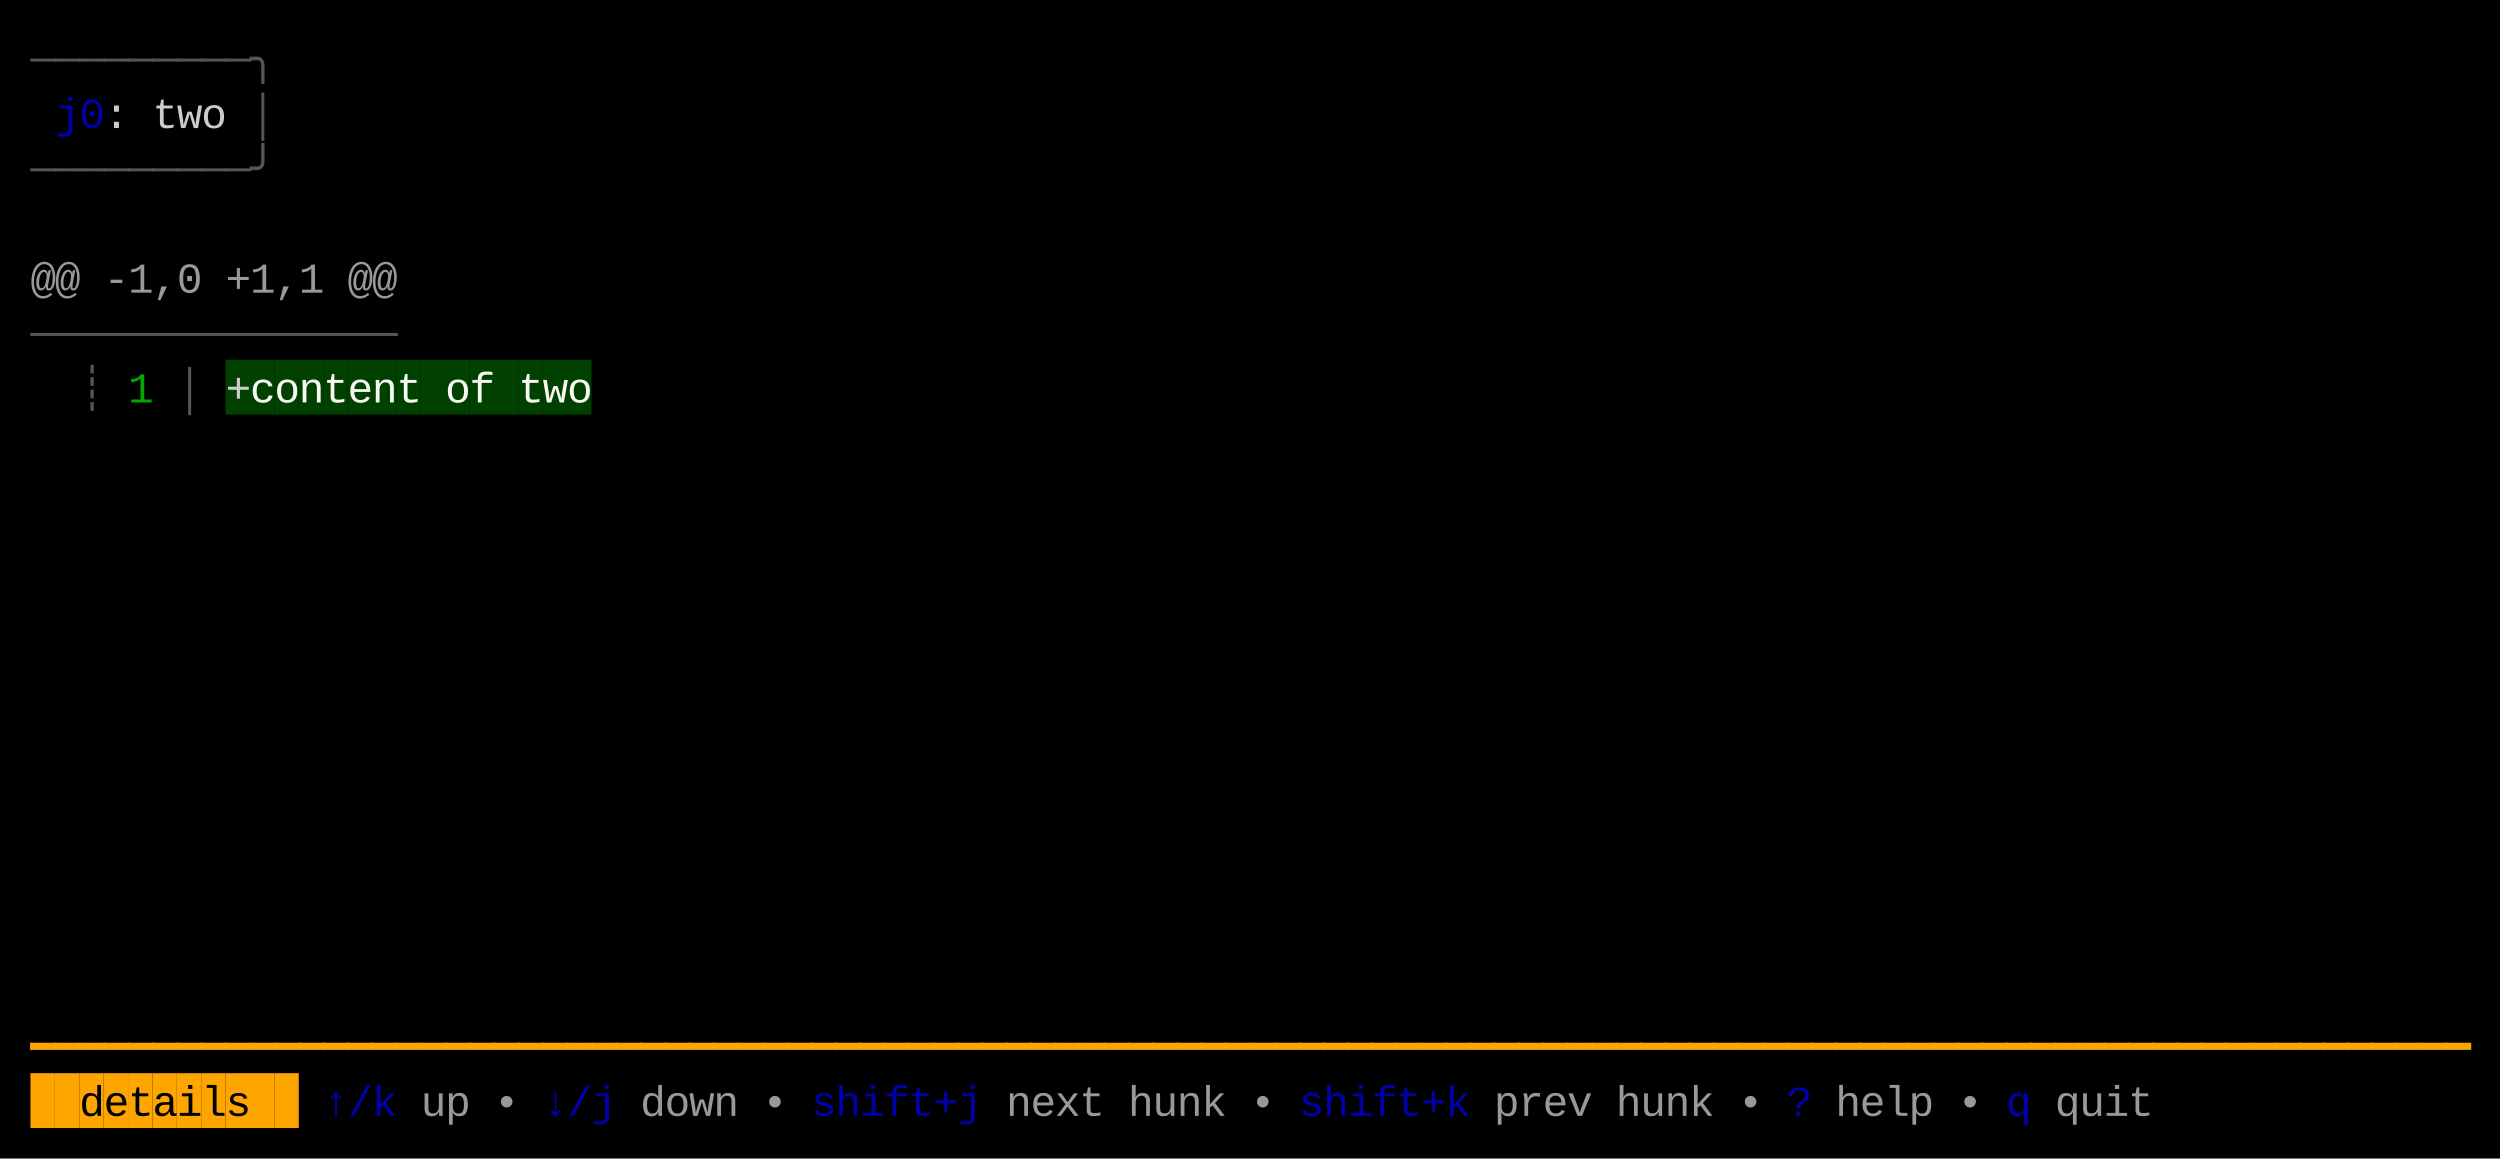
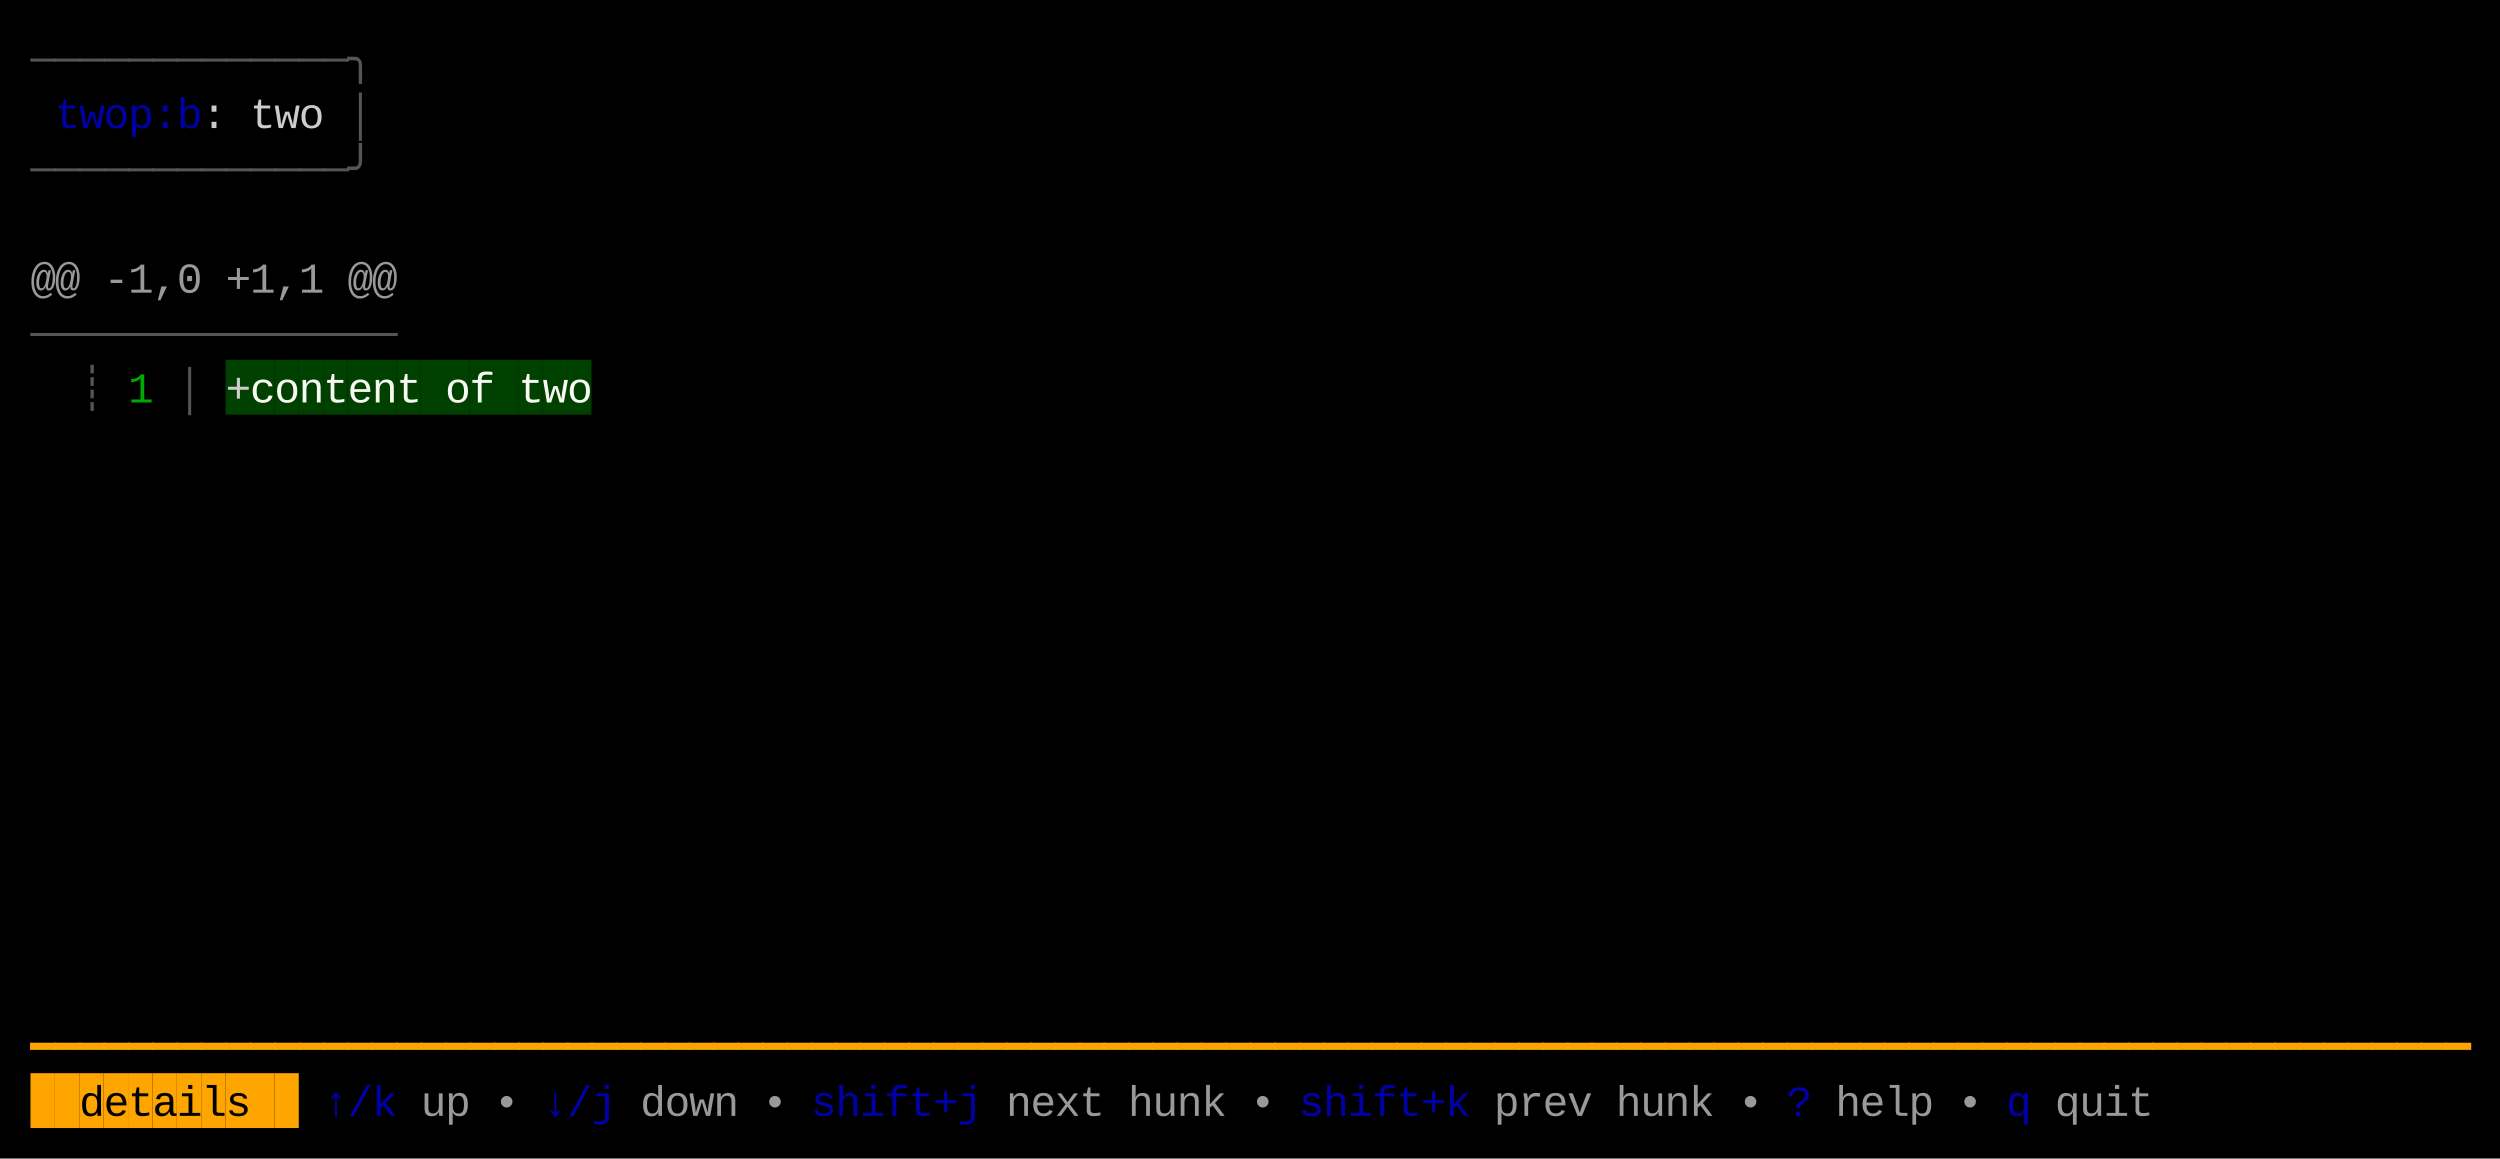
<svg xmlns="http://www.w3.org/2000/svg" width="820" height="380" viewBox="0 0 820 380">
  <rect x="0" y="0" width="820" height="380" fill="#000000" />
  <rect x="74" y="118" width="8" height="18" fill="#004100" />
  <rect x="82" y="118" width="8" height="18" fill="#004100" />
  <rect x="90" y="118" width="8" height="18" fill="#004100" />
  <rect x="98" y="118" width="8" height="18" fill="#004100" />
  <rect x="106" y="118" width="8" height="18" fill="#004100" />
  <rect x="114" y="118" width="8" height="18" fill="#004100" />
  <rect x="122" y="118" width="8" height="18" fill="#004100" />
  <rect x="130" y="118" width="8" height="18" fill="#004100" />
  <rect x="138" y="118" width="8" height="18" fill="#004100" />
  <rect x="146" y="118" width="8" height="18" fill="#004100" />
  <rect x="154" y="118" width="8" height="18" fill="#004100" />
  <rect x="162" y="118" width="8" height="18" fill="#004100" />
  <rect x="170" y="118" width="8" height="18" fill="#004100" />
  <rect x="178" y="118" width="8" height="18" fill="#004100" />
  <rect x="186" y="118" width="8" height="18" fill="#004100" />
  <rect x="10" y="352" width="8" height="18" fill="#FFA500" />
  <rect x="18" y="352" width="8" height="18" fill="#FFA500" />
  <rect x="26" y="352" width="8" height="18" fill="#FFA500" />
  <rect x="34" y="352" width="8" height="18" fill="#FFA500" />
  <rect x="42" y="352" width="8" height="18" fill="#FFA500" />
  <rect x="50" y="352" width="8" height="18" fill="#FFA500" />
  <rect x="58" y="352" width="8" height="18" fill="#FFA500" />
  <rect x="66" y="352" width="8" height="18" fill="#FFA500" />
  <rect x="74" y="352" width="8" height="18" fill="#FFA500" />
  <rect x="82" y="352" width="8" height="18" fill="#FFA500" />
  <rect x="90" y="352" width="8" height="18" fill="#FFA500" />
  <text x="10" y="24" style="fill:#555555;" font-family="Menlo, Monaco, 'Courier New', monospace" font-size="14" xml:space="preserve">─</text>
  <text x="18" y="24" style="fill:#555555;" font-family="Menlo, Monaco, 'Courier New', monospace" font-size="14" xml:space="preserve">─</text>
  <text x="26" y="24" style="fill:#555555;" font-family="Menlo, Monaco, 'Courier New', monospace" font-size="14" xml:space="preserve">─</text>
  <text x="34" y="24" style="fill:#555555;" font-family="Menlo, Monaco, 'Courier New', monospace" font-size="14" xml:space="preserve">─</text>
  <text x="42" y="24" style="fill:#555555;" font-family="Menlo, Monaco, 'Courier New', monospace" font-size="14" xml:space="preserve">─</text>
  <text x="50" y="24" style="fill:#555555;" font-family="Menlo, Monaco, 'Courier New', monospace" font-size="14" xml:space="preserve">─</text>
  <text x="58" y="24" style="fill:#555555;" font-family="Menlo, Monaco, 'Courier New', monospace" font-size="14" xml:space="preserve">─</text>
  <text x="66" y="24" style="fill:#555555;" font-family="Menlo, Monaco, 'Courier New', monospace" font-size="14" xml:space="preserve">─</text>
  <text x="74" y="24" style="fill:#555555;" font-family="Menlo, Monaco, 'Courier New', monospace" font-size="14" xml:space="preserve">─</text>
-   <text x="82" y="24" style="fill:#555555;" font-family="Menlo, Monaco, 'Courier New', monospace" font-size="14" xml:space="preserve">╮</text>
-   <text x="18" y="42" style="fill:#0000AA;" font-family="Menlo, Monaco, 'Courier New', monospace" font-size="14" xml:space="preserve">j</text>
-   <text x="26" y="42" style="fill:#0000AA;" font-family="Menlo, Monaco, 'Courier New', monospace" font-size="14" xml:space="preserve">0</text>
-   <text x="34" y="42" style="fill:#CCCCCC;" font-family="Menlo, Monaco, 'Courier New', monospace" font-size="14" xml:space="preserve">:</text>
-   <text x="50" y="42" style="fill:#CCCCCC;" font-family="Menlo, Monaco, 'Courier New', monospace" font-size="14" xml:space="preserve">t</text>
-   <text x="58" y="42" style="fill:#CCCCCC;" font-family="Menlo, Monaco, 'Courier New', monospace" font-size="14" xml:space="preserve">w</text>
-   <text x="66" y="42" style="fill:#CCCCCC;" font-family="Menlo, Monaco, 'Courier New', monospace" font-size="14" xml:space="preserve">o</text>
-   <text x="82" y="42" style="fill:#555555;" font-family="Menlo, Monaco, 'Courier New', monospace" font-size="14" xml:space="preserve">│</text>
+   <text x="82" y="24" style="fill:#555555;" font-family="Menlo, Monaco, 'Courier New', monospace" font-size="14" xml:space="preserve">─</text>
+   <text x="90" y="24" style="fill:#555555;" font-family="Menlo, Monaco, 'Courier New', monospace" font-size="14" xml:space="preserve">─</text>
+   <text x="98" y="24" style="fill:#555555;" font-family="Menlo, Monaco, 'Courier New', monospace" font-size="14" xml:space="preserve">─</text>
+   <text x="106" y="24" style="fill:#555555;" font-family="Menlo, Monaco, 'Courier New', monospace" font-size="14" xml:space="preserve">─</text>
+   <text x="114" y="24" style="fill:#555555;" font-family="Menlo, Monaco, 'Courier New', monospace" font-size="14" xml:space="preserve">╮</text>
+   <text x="18" y="42" style="fill:#0000AA;" font-family="Menlo, Monaco, 'Courier New', monospace" font-size="14" xml:space="preserve">t</text>
+   <text x="26" y="42" style="fill:#0000AA;" font-family="Menlo, Monaco, 'Courier New', monospace" font-size="14" xml:space="preserve">w</text>
+   <text x="34" y="42" style="fill:#0000AA;" font-family="Menlo, Monaco, 'Courier New', monospace" font-size="14" xml:space="preserve">o</text>
+   <text x="42" y="42" style="fill:#0000AA;" font-family="Menlo, Monaco, 'Courier New', monospace" font-size="14" xml:space="preserve">p</text>
+   <text x="50" y="42" style="fill:#0000AA;" font-family="Menlo, Monaco, 'Courier New', monospace" font-size="14" xml:space="preserve">:</text>
+   <text x="58" y="42" style="fill:#0000AA;" font-family="Menlo, Monaco, 'Courier New', monospace" font-size="14" xml:space="preserve">b</text>
+   <text x="66" y="42" style="fill:#CCCCCC;" font-family="Menlo, Monaco, 'Courier New', monospace" font-size="14" xml:space="preserve">:</text>
+   <text x="82" y="42" style="fill:#CCCCCC;" font-family="Menlo, Monaco, 'Courier New', monospace" font-size="14" xml:space="preserve">t</text>
+   <text x="90" y="42" style="fill:#CCCCCC;" font-family="Menlo, Monaco, 'Courier New', monospace" font-size="14" xml:space="preserve">w</text>
+   <text x="98" y="42" style="fill:#CCCCCC;" font-family="Menlo, Monaco, 'Courier New', monospace" font-size="14" xml:space="preserve">o</text>
+   <text x="114" y="42" style="fill:#555555;" font-family="Menlo, Monaco, 'Courier New', monospace" font-size="14" xml:space="preserve">│</text>
  <text x="10" y="60" style="fill:#555555;" font-family="Menlo, Monaco, 'Courier New', monospace" font-size="14" xml:space="preserve">─</text>
  <text x="18" y="60" style="fill:#555555;" font-family="Menlo, Monaco, 'Courier New', monospace" font-size="14" xml:space="preserve">─</text>
  <text x="26" y="60" style="fill:#555555;" font-family="Menlo, Monaco, 'Courier New', monospace" font-size="14" xml:space="preserve">─</text>
  <text x="34" y="60" style="fill:#555555;" font-family="Menlo, Monaco, 'Courier New', monospace" font-size="14" xml:space="preserve">─</text>
  <text x="42" y="60" style="fill:#555555;" font-family="Menlo, Monaco, 'Courier New', monospace" font-size="14" xml:space="preserve">─</text>
  <text x="50" y="60" style="fill:#555555;" font-family="Menlo, Monaco, 'Courier New', monospace" font-size="14" xml:space="preserve">─</text>
  <text x="58" y="60" style="fill:#555555;" font-family="Menlo, Monaco, 'Courier New', monospace" font-size="14" xml:space="preserve">─</text>
  <text x="66" y="60" style="fill:#555555;" font-family="Menlo, Monaco, 'Courier New', monospace" font-size="14" xml:space="preserve">─</text>
  <text x="74" y="60" style="fill:#555555;" font-family="Menlo, Monaco, 'Courier New', monospace" font-size="14" xml:space="preserve">─</text>
-   <text x="82" y="60" style="fill:#555555;" font-family="Menlo, Monaco, 'Courier New', monospace" font-size="14" xml:space="preserve">╯</text>
+   <text x="82" y="60" style="fill:#555555;" font-family="Menlo, Monaco, 'Courier New', monospace" font-size="14" xml:space="preserve">─</text>
+   <text x="90" y="60" style="fill:#555555;" font-family="Menlo, Monaco, 'Courier New', monospace" font-size="14" xml:space="preserve">─</text>
+   <text x="98" y="60" style="fill:#555555;" font-family="Menlo, Monaco, 'Courier New', monospace" font-size="14" xml:space="preserve">─</text>
+   <text x="106" y="60" style="fill:#555555;" font-family="Menlo, Monaco, 'Courier New', monospace" font-size="14" xml:space="preserve">─</text>
+   <text x="114" y="60" style="fill:#555555;" font-family="Menlo, Monaco, 'Courier New', monospace" font-size="14" xml:space="preserve">╯</text>
  <text x="10" y="96" style="fill:#CCCCCC;opacity:0.75;" font-family="Menlo, Monaco, 'Courier New', monospace" font-size="14" xml:space="preserve">@</text>
  <text x="18" y="96" style="fill:#CCCCCC;opacity:0.75;" font-family="Menlo, Monaco, 'Courier New', monospace" font-size="14" xml:space="preserve">@</text>
  <text x="34" y="96" style="fill:#CCCCCC;opacity:0.75;" font-family="Menlo, Monaco, 'Courier New', monospace" font-size="14" xml:space="preserve">-</text>
  <text x="42" y="96" style="fill:#CCCCCC;opacity:0.75;" font-family="Menlo, Monaco, 'Courier New', monospace" font-size="14" xml:space="preserve">1</text>
  <text x="50" y="96" style="fill:#CCCCCC;opacity:0.75;" font-family="Menlo, Monaco, 'Courier New', monospace" font-size="14" xml:space="preserve">,</text>
  <text x="58" y="96" style="fill:#CCCCCC;opacity:0.75;" font-family="Menlo, Monaco, 'Courier New', monospace" font-size="14" xml:space="preserve">0</text>
  <text x="74" y="96" style="fill:#CCCCCC;opacity:0.75;" font-family="Menlo, Monaco, 'Courier New', monospace" font-size="14" xml:space="preserve">+</text>
  <text x="82" y="96" style="fill:#CCCCCC;opacity:0.75;" font-family="Menlo, Monaco, 'Courier New', monospace" font-size="14" xml:space="preserve">1</text>
  <text x="90" y="96" style="fill:#CCCCCC;opacity:0.75;" font-family="Menlo, Monaco, 'Courier New', monospace" font-size="14" xml:space="preserve">,</text>
  <text x="98" y="96" style="fill:#CCCCCC;opacity:0.75;" font-family="Menlo, Monaco, 'Courier New', monospace" font-size="14" xml:space="preserve">1</text>
  <text x="114" y="96" style="fill:#CCCCCC;opacity:0.75;" font-family="Menlo, Monaco, 'Courier New', monospace" font-size="14" xml:space="preserve">@</text>
  <text x="122" y="96" style="fill:#CCCCCC;opacity:0.75;" font-family="Menlo, Monaco, 'Courier New', monospace" font-size="14" xml:space="preserve">@</text>
  <text x="10" y="114" style="fill:#555555;" font-family="Menlo, Monaco, 'Courier New', monospace" font-size="14" xml:space="preserve">─</text>
  <text x="18" y="114" style="fill:#555555;" font-family="Menlo, Monaco, 'Courier New', monospace" font-size="14" xml:space="preserve">─</text>
  <text x="26" y="114" style="fill:#555555;" font-family="Menlo, Monaco, 'Courier New', monospace" font-size="14" xml:space="preserve">─</text>
  <text x="34" y="114" style="fill:#555555;" font-family="Menlo, Monaco, 'Courier New', monospace" font-size="14" xml:space="preserve">─</text>
  <text x="42" y="114" style="fill:#555555;" font-family="Menlo, Monaco, 'Courier New', monospace" font-size="14" xml:space="preserve">─</text>
  <text x="50" y="114" style="fill:#555555;" font-family="Menlo, Monaco, 'Courier New', monospace" font-size="14" xml:space="preserve">─</text>
  <text x="58" y="114" style="fill:#555555;" font-family="Menlo, Monaco, 'Courier New', monospace" font-size="14" xml:space="preserve">─</text>
  <text x="66" y="114" style="fill:#555555;" font-family="Menlo, Monaco, 'Courier New', monospace" font-size="14" xml:space="preserve">─</text>
  <text x="74" y="114" style="fill:#555555;" font-family="Menlo, Monaco, 'Courier New', monospace" font-size="14" xml:space="preserve">─</text>
  <text x="82" y="114" style="fill:#555555;" font-family="Menlo, Monaco, 'Courier New', monospace" font-size="14" xml:space="preserve">─</text>
  <text x="90" y="114" style="fill:#555555;" font-family="Menlo, Monaco, 'Courier New', monospace" font-size="14" xml:space="preserve">─</text>
  <text x="98" y="114" style="fill:#555555;" font-family="Menlo, Monaco, 'Courier New', monospace" font-size="14" xml:space="preserve">─</text>
  <text x="106" y="114" style="fill:#555555;" font-family="Menlo, Monaco, 'Courier New', monospace" font-size="14" xml:space="preserve">─</text>
  <text x="114" y="114" style="fill:#555555;" font-family="Menlo, Monaco, 'Courier New', monospace" font-size="14" xml:space="preserve">─</text>
  <text x="122" y="114" style="fill:#555555;" font-family="Menlo, Monaco, 'Courier New', monospace" font-size="14" xml:space="preserve">─</text>
  <text x="26" y="132" style="fill:#555555;" font-family="Menlo, Monaco, 'Courier New', monospace" font-size="14" xml:space="preserve">┊</text>
  <text x="42" y="132" style="fill:#00AA00;" font-family="Menlo, Monaco, 'Courier New', monospace" font-size="14" xml:space="preserve">1</text>
  <text x="58" y="132" style="fill:#555555;" font-family="Menlo, Monaco, 'Courier New', monospace" font-size="14" xml:space="preserve">│</text>
  <text x="74" y="132" style="fill:#CCCCCC;" font-family="Menlo, Monaco, 'Courier New', monospace" font-size="14" xml:space="preserve">+</text>
  <text x="82" y="132" style="fill:#F8F8F2;" font-family="Menlo, Monaco, 'Courier New', monospace" font-size="14" xml:space="preserve">c</text>
  <text x="90" y="132" style="fill:#F8F8F2;" font-family="Menlo, Monaco, 'Courier New', monospace" font-size="14" xml:space="preserve">o</text>
  <text x="98" y="132" style="fill:#F8F8F2;" font-family="Menlo, Monaco, 'Courier New', monospace" font-size="14" xml:space="preserve">n</text>
  <text x="106" y="132" style="fill:#F8F8F2;" font-family="Menlo, Monaco, 'Courier New', monospace" font-size="14" xml:space="preserve">t</text>
  <text x="114" y="132" style="fill:#F8F8F2;" font-family="Menlo, Monaco, 'Courier New', monospace" font-size="14" xml:space="preserve">e</text>
  <text x="122" y="132" style="fill:#F8F8F2;" font-family="Menlo, Monaco, 'Courier New', monospace" font-size="14" xml:space="preserve">n</text>
  <text x="130" y="132" style="fill:#F8F8F2;" font-family="Menlo, Monaco, 'Courier New', monospace" font-size="14" xml:space="preserve">t</text>
  <text x="146" y="132" style="fill:#F8F8F2;" font-family="Menlo, Monaco, 'Courier New', monospace" font-size="14" xml:space="preserve">o</text>
  <text x="154" y="132" style="fill:#F8F8F2;" font-family="Menlo, Monaco, 'Courier New', monospace" font-size="14" xml:space="preserve">f</text>
  <text x="170" y="132" style="fill:#F8F8F2;" font-family="Menlo, Monaco, 'Courier New', monospace" font-size="14" xml:space="preserve">t</text>
  <text x="178" y="132" style="fill:#F8F8F2;" font-family="Menlo, Monaco, 'Courier New', monospace" font-size="14" xml:space="preserve">w</text>
  <text x="186" y="132" style="fill:#F8F8F2;" font-family="Menlo, Monaco, 'Courier New', monospace" font-size="14" xml:space="preserve">o</text>
  <text x="10" y="348" style="fill:#FFA500;" font-family="Menlo, Monaco, 'Courier New', monospace" font-size="14" xml:space="preserve">━</text>
  <text x="18" y="348" style="fill:#FFA500;" font-family="Menlo, Monaco, 'Courier New', monospace" font-size="14" xml:space="preserve">━</text>
  <text x="26" y="348" style="fill:#FFA500;" font-family="Menlo, Monaco, 'Courier New', monospace" font-size="14" xml:space="preserve">━</text>
  <text x="34" y="348" style="fill:#FFA500;" font-family="Menlo, Monaco, 'Courier New', monospace" font-size="14" xml:space="preserve">━</text>
  <text x="42" y="348" style="fill:#FFA500;" font-family="Menlo, Monaco, 'Courier New', monospace" font-size="14" xml:space="preserve">━</text>
  <text x="50" y="348" style="fill:#FFA500;" font-family="Menlo, Monaco, 'Courier New', monospace" font-size="14" xml:space="preserve">━</text>
  <text x="58" y="348" style="fill:#FFA500;" font-family="Menlo, Monaco, 'Courier New', monospace" font-size="14" xml:space="preserve">━</text>
  <text x="66" y="348" style="fill:#FFA500;" font-family="Menlo, Monaco, 'Courier New', monospace" font-size="14" xml:space="preserve">━</text>
  <text x="74" y="348" style="fill:#FFA500;" font-family="Menlo, Monaco, 'Courier New', monospace" font-size="14" xml:space="preserve">━</text>
  <text x="82" y="348" style="fill:#FFA500;" font-family="Menlo, Monaco, 'Courier New', monospace" font-size="14" xml:space="preserve">━</text>
  <text x="90" y="348" style="fill:#FFA500;" font-family="Menlo, Monaco, 'Courier New', monospace" font-size="14" xml:space="preserve">━</text>
  <text x="98" y="348" style="fill:#FFA500;" font-family="Menlo, Monaco, 'Courier New', monospace" font-size="14" xml:space="preserve">━</text>
  <text x="106" y="348" style="fill:#FFA500;" font-family="Menlo, Monaco, 'Courier New', monospace" font-size="14" xml:space="preserve">━</text>
  <text x="114" y="348" style="fill:#FFA500;" font-family="Menlo, Monaco, 'Courier New', monospace" font-size="14" xml:space="preserve">━</text>
  <text x="122" y="348" style="fill:#FFA500;" font-family="Menlo, Monaco, 'Courier New', monospace" font-size="14" xml:space="preserve">━</text>
  <text x="130" y="348" style="fill:#FFA500;" font-family="Menlo, Monaco, 'Courier New', monospace" font-size="14" xml:space="preserve">━</text>
  <text x="138" y="348" style="fill:#FFA500;" font-family="Menlo, Monaco, 'Courier New', monospace" font-size="14" xml:space="preserve">━</text>
  <text x="146" y="348" style="fill:#FFA500;" font-family="Menlo, Monaco, 'Courier New', monospace" font-size="14" xml:space="preserve">━</text>
  <text x="154" y="348" style="fill:#FFA500;" font-family="Menlo, Monaco, 'Courier New', monospace" font-size="14" xml:space="preserve">━</text>
  <text x="162" y="348" style="fill:#FFA500;" font-family="Menlo, Monaco, 'Courier New', monospace" font-size="14" xml:space="preserve">━</text>
  <text x="170" y="348" style="fill:#FFA500;" font-family="Menlo, Monaco, 'Courier New', monospace" font-size="14" xml:space="preserve">━</text>
  <text x="178" y="348" style="fill:#FFA500;" font-family="Menlo, Monaco, 'Courier New', monospace" font-size="14" xml:space="preserve">━</text>
  <text x="186" y="348" style="fill:#FFA500;" font-family="Menlo, Monaco, 'Courier New', monospace" font-size="14" xml:space="preserve">━</text>
  <text x="194" y="348" style="fill:#FFA500;" font-family="Menlo, Monaco, 'Courier New', monospace" font-size="14" xml:space="preserve">━</text>
  <text x="202" y="348" style="fill:#FFA500;" font-family="Menlo, Monaco, 'Courier New', monospace" font-size="14" xml:space="preserve">━</text>
  <text x="210" y="348" style="fill:#FFA500;" font-family="Menlo, Monaco, 'Courier New', monospace" font-size="14" xml:space="preserve">━</text>
  <text x="218" y="348" style="fill:#FFA500;" font-family="Menlo, Monaco, 'Courier New', monospace" font-size="14" xml:space="preserve">━</text>
  <text x="226" y="348" style="fill:#FFA500;" font-family="Menlo, Monaco, 'Courier New', monospace" font-size="14" xml:space="preserve">━</text>
  <text x="234" y="348" style="fill:#FFA500;" font-family="Menlo, Monaco, 'Courier New', monospace" font-size="14" xml:space="preserve">━</text>
  <text x="242" y="348" style="fill:#FFA500;" font-family="Menlo, Monaco, 'Courier New', monospace" font-size="14" xml:space="preserve">━</text>
  <text x="250" y="348" style="fill:#FFA500;" font-family="Menlo, Monaco, 'Courier New', monospace" font-size="14" xml:space="preserve">━</text>
  <text x="258" y="348" style="fill:#FFA500;" font-family="Menlo, Monaco, 'Courier New', monospace" font-size="14" xml:space="preserve">━</text>
  <text x="266" y="348" style="fill:#FFA500;" font-family="Menlo, Monaco, 'Courier New', monospace" font-size="14" xml:space="preserve">━</text>
  <text x="274" y="348" style="fill:#FFA500;" font-family="Menlo, Monaco, 'Courier New', monospace" font-size="14" xml:space="preserve">━</text>
  <text x="282" y="348" style="fill:#FFA500;" font-family="Menlo, Monaco, 'Courier New', monospace" font-size="14" xml:space="preserve">━</text>
  <text x="290" y="348" style="fill:#FFA500;" font-family="Menlo, Monaco, 'Courier New', monospace" font-size="14" xml:space="preserve">━</text>
  <text x="298" y="348" style="fill:#FFA500;" font-family="Menlo, Monaco, 'Courier New', monospace" font-size="14" xml:space="preserve">━</text>
  <text x="306" y="348" style="fill:#FFA500;" font-family="Menlo, Monaco, 'Courier New', monospace" font-size="14" xml:space="preserve">━</text>
  <text x="314" y="348" style="fill:#FFA500;" font-family="Menlo, Monaco, 'Courier New', monospace" font-size="14" xml:space="preserve">━</text>
  <text x="322" y="348" style="fill:#FFA500;" font-family="Menlo, Monaco, 'Courier New', monospace" font-size="14" xml:space="preserve">━</text>
  <text x="330" y="348" style="fill:#FFA500;" font-family="Menlo, Monaco, 'Courier New', monospace" font-size="14" xml:space="preserve">━</text>
  <text x="338" y="348" style="fill:#FFA500;" font-family="Menlo, Monaco, 'Courier New', monospace" font-size="14" xml:space="preserve">━</text>
  <text x="346" y="348" style="fill:#FFA500;" font-family="Menlo, Monaco, 'Courier New', monospace" font-size="14" xml:space="preserve">━</text>
  <text x="354" y="348" style="fill:#FFA500;" font-family="Menlo, Monaco, 'Courier New', monospace" font-size="14" xml:space="preserve">━</text>
  <text x="362" y="348" style="fill:#FFA500;" font-family="Menlo, Monaco, 'Courier New', monospace" font-size="14" xml:space="preserve">━</text>
  <text x="370" y="348" style="fill:#FFA500;" font-family="Menlo, Monaco, 'Courier New', monospace" font-size="14" xml:space="preserve">━</text>
  <text x="378" y="348" style="fill:#FFA500;" font-family="Menlo, Monaco, 'Courier New', monospace" font-size="14" xml:space="preserve">━</text>
  <text x="386" y="348" style="fill:#FFA500;" font-family="Menlo, Monaco, 'Courier New', monospace" font-size="14" xml:space="preserve">━</text>
  <text x="394" y="348" style="fill:#FFA500;" font-family="Menlo, Monaco, 'Courier New', monospace" font-size="14" xml:space="preserve">━</text>
  <text x="402" y="348" style="fill:#FFA500;" font-family="Menlo, Monaco, 'Courier New', monospace" font-size="14" xml:space="preserve">━</text>
  <text x="410" y="348" style="fill:#FFA500;" font-family="Menlo, Monaco, 'Courier New', monospace" font-size="14" xml:space="preserve">━</text>
  <text x="418" y="348" style="fill:#FFA500;" font-family="Menlo, Monaco, 'Courier New', monospace" font-size="14" xml:space="preserve">━</text>
  <text x="426" y="348" style="fill:#FFA500;" font-family="Menlo, Monaco, 'Courier New', monospace" font-size="14" xml:space="preserve">━</text>
  <text x="434" y="348" style="fill:#FFA500;" font-family="Menlo, Monaco, 'Courier New', monospace" font-size="14" xml:space="preserve">━</text>
  <text x="442" y="348" style="fill:#FFA500;" font-family="Menlo, Monaco, 'Courier New', monospace" font-size="14" xml:space="preserve">━</text>
  <text x="450" y="348" style="fill:#FFA500;" font-family="Menlo, Monaco, 'Courier New', monospace" font-size="14" xml:space="preserve">━</text>
  <text x="458" y="348" style="fill:#FFA500;" font-family="Menlo, Monaco, 'Courier New', monospace" font-size="14" xml:space="preserve">━</text>
  <text x="466" y="348" style="fill:#FFA500;" font-family="Menlo, Monaco, 'Courier New', monospace" font-size="14" xml:space="preserve">━</text>
  <text x="474" y="348" style="fill:#FFA500;" font-family="Menlo, Monaco, 'Courier New', monospace" font-size="14" xml:space="preserve">━</text>
  <text x="482" y="348" style="fill:#FFA500;" font-family="Menlo, Monaco, 'Courier New', monospace" font-size="14" xml:space="preserve">━</text>
  <text x="490" y="348" style="fill:#FFA500;" font-family="Menlo, Monaco, 'Courier New', monospace" font-size="14" xml:space="preserve">━</text>
  <text x="498" y="348" style="fill:#FFA500;" font-family="Menlo, Monaco, 'Courier New', monospace" font-size="14" xml:space="preserve">━</text>
  <text x="506" y="348" style="fill:#FFA500;" font-family="Menlo, Monaco, 'Courier New', monospace" font-size="14" xml:space="preserve">━</text>
  <text x="514" y="348" style="fill:#FFA500;" font-family="Menlo, Monaco, 'Courier New', monospace" font-size="14" xml:space="preserve">━</text>
  <text x="522" y="348" style="fill:#FFA500;" font-family="Menlo, Monaco, 'Courier New', monospace" font-size="14" xml:space="preserve">━</text>
  <text x="530" y="348" style="fill:#FFA500;" font-family="Menlo, Monaco, 'Courier New', monospace" font-size="14" xml:space="preserve">━</text>
  <text x="538" y="348" style="fill:#FFA500;" font-family="Menlo, Monaco, 'Courier New', monospace" font-size="14" xml:space="preserve">━</text>
  <text x="546" y="348" style="fill:#FFA500;" font-family="Menlo, Monaco, 'Courier New', monospace" font-size="14" xml:space="preserve">━</text>
  <text x="554" y="348" style="fill:#FFA500;" font-family="Menlo, Monaco, 'Courier New', monospace" font-size="14" xml:space="preserve">━</text>
  <text x="562" y="348" style="fill:#FFA500;" font-family="Menlo, Monaco, 'Courier New', monospace" font-size="14" xml:space="preserve">━</text>
  <text x="570" y="348" style="fill:#FFA500;" font-family="Menlo, Monaco, 'Courier New', monospace" font-size="14" xml:space="preserve">━</text>
  <text x="578" y="348" style="fill:#FFA500;" font-family="Menlo, Monaco, 'Courier New', monospace" font-size="14" xml:space="preserve">━</text>
  <text x="586" y="348" style="fill:#FFA500;" font-family="Menlo, Monaco, 'Courier New', monospace" font-size="14" xml:space="preserve">━</text>
  <text x="594" y="348" style="fill:#FFA500;" font-family="Menlo, Monaco, 'Courier New', monospace" font-size="14" xml:space="preserve">━</text>
  <text x="602" y="348" style="fill:#FFA500;" font-family="Menlo, Monaco, 'Courier New', monospace" font-size="14" xml:space="preserve">━</text>
  <text x="610" y="348" style="fill:#FFA500;" font-family="Menlo, Monaco, 'Courier New', monospace" font-size="14" xml:space="preserve">━</text>
  <text x="618" y="348" style="fill:#FFA500;" font-family="Menlo, Monaco, 'Courier New', monospace" font-size="14" xml:space="preserve">━</text>
  <text x="626" y="348" style="fill:#FFA500;" font-family="Menlo, Monaco, 'Courier New', monospace" font-size="14" xml:space="preserve">━</text>
  <text x="634" y="348" style="fill:#FFA500;" font-family="Menlo, Monaco, 'Courier New', monospace" font-size="14" xml:space="preserve">━</text>
  <text x="642" y="348" style="fill:#FFA500;" font-family="Menlo, Monaco, 'Courier New', monospace" font-size="14" xml:space="preserve">━</text>
  <text x="650" y="348" style="fill:#FFA500;" font-family="Menlo, Monaco, 'Courier New', monospace" font-size="14" xml:space="preserve">━</text>
  <text x="658" y="348" style="fill:#FFA500;" font-family="Menlo, Monaco, 'Courier New', monospace" font-size="14" xml:space="preserve">━</text>
  <text x="666" y="348" style="fill:#FFA500;" font-family="Menlo, Monaco, 'Courier New', monospace" font-size="14" xml:space="preserve">━</text>
  <text x="674" y="348" style="fill:#FFA500;" font-family="Menlo, Monaco, 'Courier New', monospace" font-size="14" xml:space="preserve">━</text>
  <text x="682" y="348" style="fill:#FFA500;" font-family="Menlo, Monaco, 'Courier New', monospace" font-size="14" xml:space="preserve">━</text>
  <text x="690" y="348" style="fill:#FFA500;" font-family="Menlo, Monaco, 'Courier New', monospace" font-size="14" xml:space="preserve">━</text>
  <text x="698" y="348" style="fill:#FFA500;" font-family="Menlo, Monaco, 'Courier New', monospace" font-size="14" xml:space="preserve">━</text>
  <text x="706" y="348" style="fill:#FFA500;" font-family="Menlo, Monaco, 'Courier New', monospace" font-size="14" xml:space="preserve">━</text>
  <text x="714" y="348" style="fill:#FFA500;" font-family="Menlo, Monaco, 'Courier New', monospace" font-size="14" xml:space="preserve">━</text>
  <text x="722" y="348" style="fill:#FFA500;" font-family="Menlo, Monaco, 'Courier New', monospace" font-size="14" xml:space="preserve">━</text>
  <text x="730" y="348" style="fill:#FFA500;" font-family="Menlo, Monaco, 'Courier New', monospace" font-size="14" xml:space="preserve">━</text>
  <text x="738" y="348" style="fill:#FFA500;" font-family="Menlo, Monaco, 'Courier New', monospace" font-size="14" xml:space="preserve">━</text>
  <text x="746" y="348" style="fill:#FFA500;" font-family="Menlo, Monaco, 'Courier New', monospace" font-size="14" xml:space="preserve">━</text>
  <text x="754" y="348" style="fill:#FFA500;" font-family="Menlo, Monaco, 'Courier New', monospace" font-size="14" xml:space="preserve">━</text>
  <text x="762" y="348" style="fill:#FFA500;" font-family="Menlo, Monaco, 'Courier New', monospace" font-size="14" xml:space="preserve">━</text>
  <text x="770" y="348" style="fill:#FFA500;" font-family="Menlo, Monaco, 'Courier New', monospace" font-size="14" xml:space="preserve">━</text>
  <text x="778" y="348" style="fill:#FFA500;" font-family="Menlo, Monaco, 'Courier New', monospace" font-size="14" xml:space="preserve">━</text>
  <text x="786" y="348" style="fill:#FFA500;" font-family="Menlo, Monaco, 'Courier New', monospace" font-size="14" xml:space="preserve">━</text>
  <text x="794" y="348" style="fill:#FFA500;" font-family="Menlo, Monaco, 'Courier New', monospace" font-size="14" xml:space="preserve">━</text>
  <text x="802" y="348" style="fill:#FFA500;" font-family="Menlo, Monaco, 'Courier New', monospace" font-size="14" xml:space="preserve">━</text>
  <text x="26" y="366" style="fill:#000000;" font-family="Menlo, Monaco, 'Courier New', monospace" font-size="14" xml:space="preserve">d</text>
  <text x="34" y="366" style="fill:#000000;" font-family="Menlo, Monaco, 'Courier New', monospace" font-size="14" xml:space="preserve">e</text>
  <text x="42" y="366" style="fill:#000000;" font-family="Menlo, Monaco, 'Courier New', monospace" font-size="14" xml:space="preserve">t</text>
  <text x="50" y="366" style="fill:#000000;" font-family="Menlo, Monaco, 'Courier New', monospace" font-size="14" xml:space="preserve">a</text>
  <text x="58" y="366" style="fill:#000000;" font-family="Menlo, Monaco, 'Courier New', monospace" font-size="14" xml:space="preserve">i</text>
  <text x="66" y="366" style="fill:#000000;" font-family="Menlo, Monaco, 'Courier New', monospace" font-size="14" xml:space="preserve">l</text>
  <text x="74" y="366" style="fill:#000000;" font-family="Menlo, Monaco, 'Courier New', monospace" font-size="14" xml:space="preserve">s</text>
  <text x="106" y="366" style="fill:#0000AA;" font-family="Menlo, Monaco, 'Courier New', monospace" font-size="14" xml:space="preserve">↑</text>
  <text x="114" y="366" style="fill:#0000AA;" font-family="Menlo, Monaco, 'Courier New', monospace" font-size="14" xml:space="preserve">/</text>
  <text x="122" y="366" style="fill:#0000AA;" font-family="Menlo, Monaco, 'Courier New', monospace" font-size="14" xml:space="preserve">k</text>
  <text x="138" y="366" style="fill:#CCCCCC;opacity:0.75;" font-family="Menlo, Monaco, 'Courier New', monospace" font-size="14" xml:space="preserve">u</text>
  <text x="146" y="366" style="fill:#CCCCCC;opacity:0.75;" font-family="Menlo, Monaco, 'Courier New', monospace" font-size="14" xml:space="preserve">p</text>
  <text x="162" y="366" style="fill:#CCCCCC;opacity:0.75;" font-family="Menlo, Monaco, 'Courier New', monospace" font-size="14" xml:space="preserve">•</text>
  <text x="178" y="366" style="fill:#0000AA;" font-family="Menlo, Monaco, 'Courier New', monospace" font-size="14" xml:space="preserve">↓</text>
  <text x="186" y="366" style="fill:#0000AA;" font-family="Menlo, Monaco, 'Courier New', monospace" font-size="14" xml:space="preserve">/</text>
  <text x="194" y="366" style="fill:#0000AA;" font-family="Menlo, Monaco, 'Courier New', monospace" font-size="14" xml:space="preserve">j</text>
  <text x="210" y="366" style="fill:#CCCCCC;opacity:0.75;" font-family="Menlo, Monaco, 'Courier New', monospace" font-size="14" xml:space="preserve">d</text>
  <text x="218" y="366" style="fill:#CCCCCC;opacity:0.75;" font-family="Menlo, Monaco, 'Courier New', monospace" font-size="14" xml:space="preserve">o</text>
  <text x="226" y="366" style="fill:#CCCCCC;opacity:0.75;" font-family="Menlo, Monaco, 'Courier New', monospace" font-size="14" xml:space="preserve">w</text>
  <text x="234" y="366" style="fill:#CCCCCC;opacity:0.75;" font-family="Menlo, Monaco, 'Courier New', monospace" font-size="14" xml:space="preserve">n</text>
  <text x="250" y="366" style="fill:#CCCCCC;opacity:0.75;" font-family="Menlo, Monaco, 'Courier New', monospace" font-size="14" xml:space="preserve">•</text>
  <text x="266" y="366" style="fill:#0000AA;" font-family="Menlo, Monaco, 'Courier New', monospace" font-size="14" xml:space="preserve">s</text>
  <text x="274" y="366" style="fill:#0000AA;" font-family="Menlo, Monaco, 'Courier New', monospace" font-size="14" xml:space="preserve">h</text>
  <text x="282" y="366" style="fill:#0000AA;" font-family="Menlo, Monaco, 'Courier New', monospace" font-size="14" xml:space="preserve">i</text>
  <text x="290" y="366" style="fill:#0000AA;" font-family="Menlo, Monaco, 'Courier New', monospace" font-size="14" xml:space="preserve">f</text>
  <text x="298" y="366" style="fill:#0000AA;" font-family="Menlo, Monaco, 'Courier New', monospace" font-size="14" xml:space="preserve">t</text>
  <text x="306" y="366" style="fill:#0000AA;" font-family="Menlo, Monaco, 'Courier New', monospace" font-size="14" xml:space="preserve">+</text>
  <text x="314" y="366" style="fill:#0000AA;" font-family="Menlo, Monaco, 'Courier New', monospace" font-size="14" xml:space="preserve">j</text>
  <text x="330" y="366" style="fill:#CCCCCC;opacity:0.75;" font-family="Menlo, Monaco, 'Courier New', monospace" font-size="14" xml:space="preserve">n</text>
  <text x="338" y="366" style="fill:#CCCCCC;opacity:0.75;" font-family="Menlo, Monaco, 'Courier New', monospace" font-size="14" xml:space="preserve">e</text>
  <text x="346" y="366" style="fill:#CCCCCC;opacity:0.75;" font-family="Menlo, Monaco, 'Courier New', monospace" font-size="14" xml:space="preserve">x</text>
  <text x="354" y="366" style="fill:#CCCCCC;opacity:0.75;" font-family="Menlo, Monaco, 'Courier New', monospace" font-size="14" xml:space="preserve">t</text>
  <text x="370" y="366" style="fill:#CCCCCC;opacity:0.75;" font-family="Menlo, Monaco, 'Courier New', monospace" font-size="14" xml:space="preserve">h</text>
  <text x="378" y="366" style="fill:#CCCCCC;opacity:0.75;" font-family="Menlo, Monaco, 'Courier New', monospace" font-size="14" xml:space="preserve">u</text>
  <text x="386" y="366" style="fill:#CCCCCC;opacity:0.75;" font-family="Menlo, Monaco, 'Courier New', monospace" font-size="14" xml:space="preserve">n</text>
  <text x="394" y="366" style="fill:#CCCCCC;opacity:0.75;" font-family="Menlo, Monaco, 'Courier New', monospace" font-size="14" xml:space="preserve">k</text>
  <text x="410" y="366" style="fill:#CCCCCC;opacity:0.75;" font-family="Menlo, Monaco, 'Courier New', monospace" font-size="14" xml:space="preserve">•</text>
  <text x="426" y="366" style="fill:#0000AA;" font-family="Menlo, Monaco, 'Courier New', monospace" font-size="14" xml:space="preserve">s</text>
  <text x="434" y="366" style="fill:#0000AA;" font-family="Menlo, Monaco, 'Courier New', monospace" font-size="14" xml:space="preserve">h</text>
  <text x="442" y="366" style="fill:#0000AA;" font-family="Menlo, Monaco, 'Courier New', monospace" font-size="14" xml:space="preserve">i</text>
  <text x="450" y="366" style="fill:#0000AA;" font-family="Menlo, Monaco, 'Courier New', monospace" font-size="14" xml:space="preserve">f</text>
  <text x="458" y="366" style="fill:#0000AA;" font-family="Menlo, Monaco, 'Courier New', monospace" font-size="14" xml:space="preserve">t</text>
  <text x="466" y="366" style="fill:#0000AA;" font-family="Menlo, Monaco, 'Courier New', monospace" font-size="14" xml:space="preserve">+</text>
  <text x="474" y="366" style="fill:#0000AA;" font-family="Menlo, Monaco, 'Courier New', monospace" font-size="14" xml:space="preserve">k</text>
  <text x="490" y="366" style="fill:#CCCCCC;opacity:0.75;" font-family="Menlo, Monaco, 'Courier New', monospace" font-size="14" xml:space="preserve">p</text>
  <text x="498" y="366" style="fill:#CCCCCC;opacity:0.75;" font-family="Menlo, Monaco, 'Courier New', monospace" font-size="14" xml:space="preserve">r</text>
  <text x="506" y="366" style="fill:#CCCCCC;opacity:0.75;" font-family="Menlo, Monaco, 'Courier New', monospace" font-size="14" xml:space="preserve">e</text>
  <text x="514" y="366" style="fill:#CCCCCC;opacity:0.75;" font-family="Menlo, Monaco, 'Courier New', monospace" font-size="14" xml:space="preserve">v</text>
  <text x="530" y="366" style="fill:#CCCCCC;opacity:0.75;" font-family="Menlo, Monaco, 'Courier New', monospace" font-size="14" xml:space="preserve">h</text>
  <text x="538" y="366" style="fill:#CCCCCC;opacity:0.75;" font-family="Menlo, Monaco, 'Courier New', monospace" font-size="14" xml:space="preserve">u</text>
  <text x="546" y="366" style="fill:#CCCCCC;opacity:0.75;" font-family="Menlo, Monaco, 'Courier New', monospace" font-size="14" xml:space="preserve">n</text>
  <text x="554" y="366" style="fill:#CCCCCC;opacity:0.75;" font-family="Menlo, Monaco, 'Courier New', monospace" font-size="14" xml:space="preserve">k</text>
  <text x="570" y="366" style="fill:#CCCCCC;opacity:0.75;" font-family="Menlo, Monaco, 'Courier New', monospace" font-size="14" xml:space="preserve">•</text>
  <text x="586" y="366" style="fill:#0000AA;" font-family="Menlo, Monaco, 'Courier New', monospace" font-size="14" xml:space="preserve">?</text>
  <text x="602" y="366" style="fill:#CCCCCC;opacity:0.75;" font-family="Menlo, Monaco, 'Courier New', monospace" font-size="14" xml:space="preserve">h</text>
  <text x="610" y="366" style="fill:#CCCCCC;opacity:0.75;" font-family="Menlo, Monaco, 'Courier New', monospace" font-size="14" xml:space="preserve">e</text>
  <text x="618" y="366" style="fill:#CCCCCC;opacity:0.75;" font-family="Menlo, Monaco, 'Courier New', monospace" font-size="14" xml:space="preserve">l</text>
  <text x="626" y="366" style="fill:#CCCCCC;opacity:0.75;" font-family="Menlo, Monaco, 'Courier New', monospace" font-size="14" xml:space="preserve">p</text>
  <text x="642" y="366" style="fill:#CCCCCC;opacity:0.75;" font-family="Menlo, Monaco, 'Courier New', monospace" font-size="14" xml:space="preserve">•</text>
  <text x="658" y="366" style="fill:#0000AA;" font-family="Menlo, Monaco, 'Courier New', monospace" font-size="14" xml:space="preserve">q</text>
  <text x="674" y="366" style="fill:#CCCCCC;opacity:0.75;" font-family="Menlo, Monaco, 'Courier New', monospace" font-size="14" xml:space="preserve">q</text>
  <text x="682" y="366" style="fill:#CCCCCC;opacity:0.75;" font-family="Menlo, Monaco, 'Courier New', monospace" font-size="14" xml:space="preserve">u</text>
  <text x="690" y="366" style="fill:#CCCCCC;opacity:0.75;" font-family="Menlo, Monaco, 'Courier New', monospace" font-size="14" xml:space="preserve">i</text>
  <text x="698" y="366" style="fill:#CCCCCC;opacity:0.75;" font-family="Menlo, Monaco, 'Courier New', monospace" font-size="14" xml:space="preserve">t</text>
</svg>
